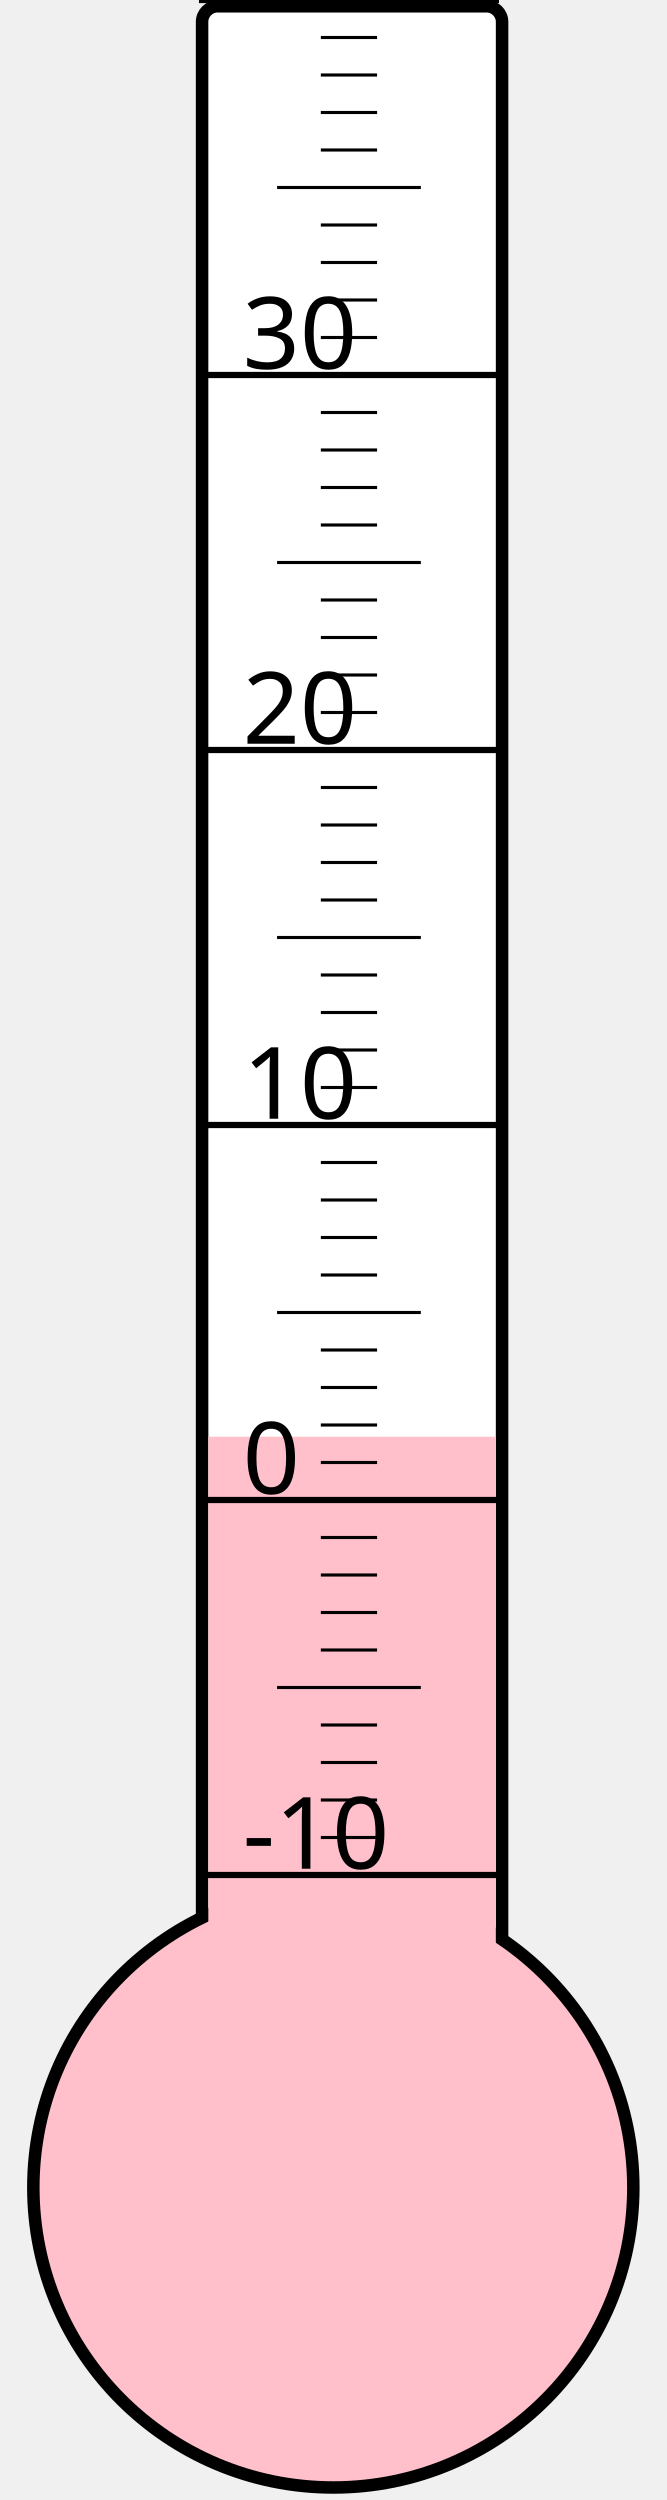
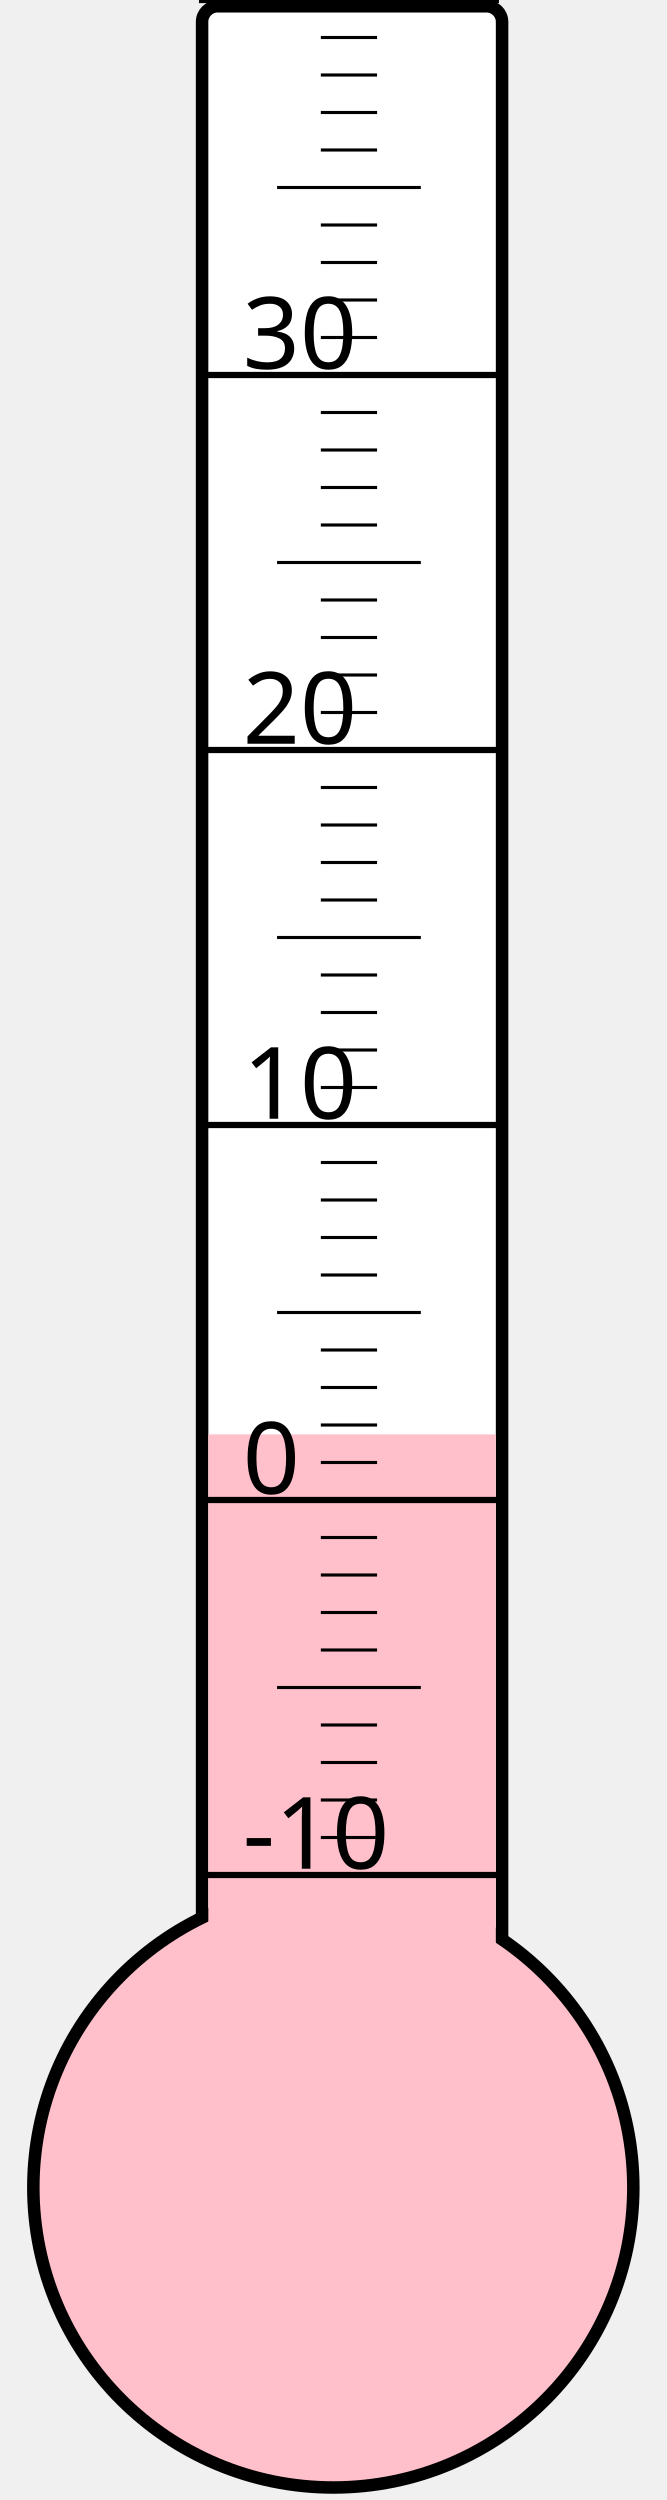
<svg xmlns="http://www.w3.org/2000/svg" width="40px" height="150px" viewBox="0 0 200 800">
  <rect width="200" height="800" x="0" y="0" style="fill: #ffffeb; fill-opacity: 0;" />
  <rect width="96" height="680" x="58" y="2" rx="5" ry="5" style="fill: white; fill-opacity: 1; stroke: black; stroke-width: 4;" />
  <circle cx="100" cy="700" r="96" style="fill: pink; stroke: black; stroke-width: 4;" />
-   <rect width="92" height="240.25" x="60" y="459.75" style="fill: pink; fill-opacity: 1; stroke-width: 0;" />
+   <rect width="92" height="241.0" x="60" y="459.0" style="fill: pink; fill-opacity: 1; stroke-width: 0;" />
  <text x="71" y="598" style="font-family: sans-serif; font-size: 24pt;">-10</text>
  <text x="71" y="478" style="font-family: sans-serif; font-size: 24pt;">0</text>
  <text x="71" y="358" style="font-family: sans-serif; font-size: 24pt;">10</text>
  <text x="71" y="238" style="font-family: sans-serif; font-size: 24pt;">20</text>
  <text x="71" y="118" style="font-family: sans-serif; font-size: 24pt;">30</text>
  <g style="stroke: black;">
    <line x1="57" y1="600" x2="153" y2="600" style="stroke-width: 2;" />
    <line x1="96" y1="588" x2="114" y2="588" style="stroke-width: 1;" />
    <line x1="96" y1="576" x2="114" y2="576" style="stroke-width: 1;" />
    <line x1="96" y1="564" x2="114" y2="564" style="stroke-width: 1;" />
    <line x1="96" y1="552" x2="114" y2="552" style="stroke-width: 1;" />
    <line x1="82" y1="540" x2="128" y2="540" style="stroke-width: 1;" />
    <line x1="96" y1="528" x2="114" y2="528" style="stroke-width: 1;" />
    <line x1="96" y1="516" x2="114" y2="516" style="stroke-width: 1;" />
    <line x1="96" y1="504" x2="114" y2="504" style="stroke-width: 1;" />
    <line x1="96" y1="492" x2="114" y2="492" style="stroke-width: 1;" />
    <line x1="57" y1="480" x2="153" y2="480" style="stroke-width: 2;" />
    <line x1="96" y1="468" x2="114" y2="468" style="stroke-width: 1;" />
    <line x1="96" y1="456" x2="114" y2="456" style="stroke-width: 1;" />
    <line x1="96" y1="444" x2="114" y2="444" style="stroke-width: 1;" />
    <line x1="96" y1="432" x2="114" y2="432" style="stroke-width: 1;" />
    <line x1="82" y1="420" x2="128" y2="420" style="stroke-width: 1;" />
    <line x1="96" y1="408" x2="114" y2="408" style="stroke-width: 1;" />
    <line x1="96" y1="396" x2="114" y2="396" style="stroke-width: 1;" />
    <line x1="96" y1="384" x2="114" y2="384" style="stroke-width: 1;" />
    <line x1="96" y1="372" x2="114" y2="372" style="stroke-width: 1;" />
    <line x1="57" y1="360" x2="153" y2="360" style="stroke-width: 2;" />
    <line x1="96" y1="348" x2="114" y2="348" style="stroke-width: 1;" />
    <line x1="96" y1="336" x2="114" y2="336" style="stroke-width: 1;" />
    <line x1="96" y1="324" x2="114" y2="324" style="stroke-width: 1;" />
    <line x1="96" y1="312" x2="114" y2="312" style="stroke-width: 1;" />
    <line x1="82" y1="300" x2="128" y2="300" style="stroke-width: 1;" />
    <line x1="96" y1="288" x2="114" y2="288" style="stroke-width: 1;" />
    <line x1="96" y1="276" x2="114" y2="276" style="stroke-width: 1;" />
    <line x1="96" y1="264" x2="114" y2="264" style="stroke-width: 1;" />
    <line x1="96" y1="252" x2="114" y2="252" style="stroke-width: 1;" />
    <line x1="57" y1="240" x2="153" y2="240" style="stroke-width: 2;" />
    <line x1="96" y1="228" x2="114" y2="228" style="stroke-width: 1;" />
    <line x1="96" y1="216" x2="114" y2="216" style="stroke-width: 1;" />
    <line x1="96" y1="204" x2="114" y2="204" style="stroke-width: 1;" />
    <line x1="96" y1="192" x2="114" y2="192" style="stroke-width: 1;" />
    <line x1="82" y1="180" x2="128" y2="180" style="stroke-width: 1;" />
    <line x1="96" y1="168" x2="114" y2="168" style="stroke-width: 1;" />
    <line x1="96" y1="156" x2="114" y2="156" style="stroke-width: 1;" />
    <line x1="96" y1="144" x2="114" y2="144" style="stroke-width: 1;" />
    <line x1="96" y1="132" x2="114" y2="132" style="stroke-width: 1;" />
    <line x1="57" y1="120" x2="153" y2="120" style="stroke-width: 2;" />
    <line x1="96" y1="108" x2="114" y2="108" style="stroke-width: 1;" />
    <line x1="96" y1="96" x2="114" y2="96" style="stroke-width: 1;" />
    <line x1="96" y1="84" x2="114" y2="84" style="stroke-width: 1;" />
    <line x1="96" y1="72" x2="114" y2="72" style="stroke-width: 1;" />
    <line x1="82" y1="60" x2="128" y2="60" style="stroke-width: 1;" />
    <line x1="96" y1="48" x2="114" y2="48" style="stroke-width: 1;" />
    <line x1="96" y1="36" x2="114" y2="36" style="stroke-width: 1;" />
    <line x1="96" y1="24" x2="114" y2="24" style="stroke-width: 1;" />
    <line x1="96" y1="12" x2="114" y2="12" style="stroke-width: 1;" />
    <line x1="57" y1="0" x2="153" y2="0" style="stroke-width: 2;" />
  </g>
</svg>
